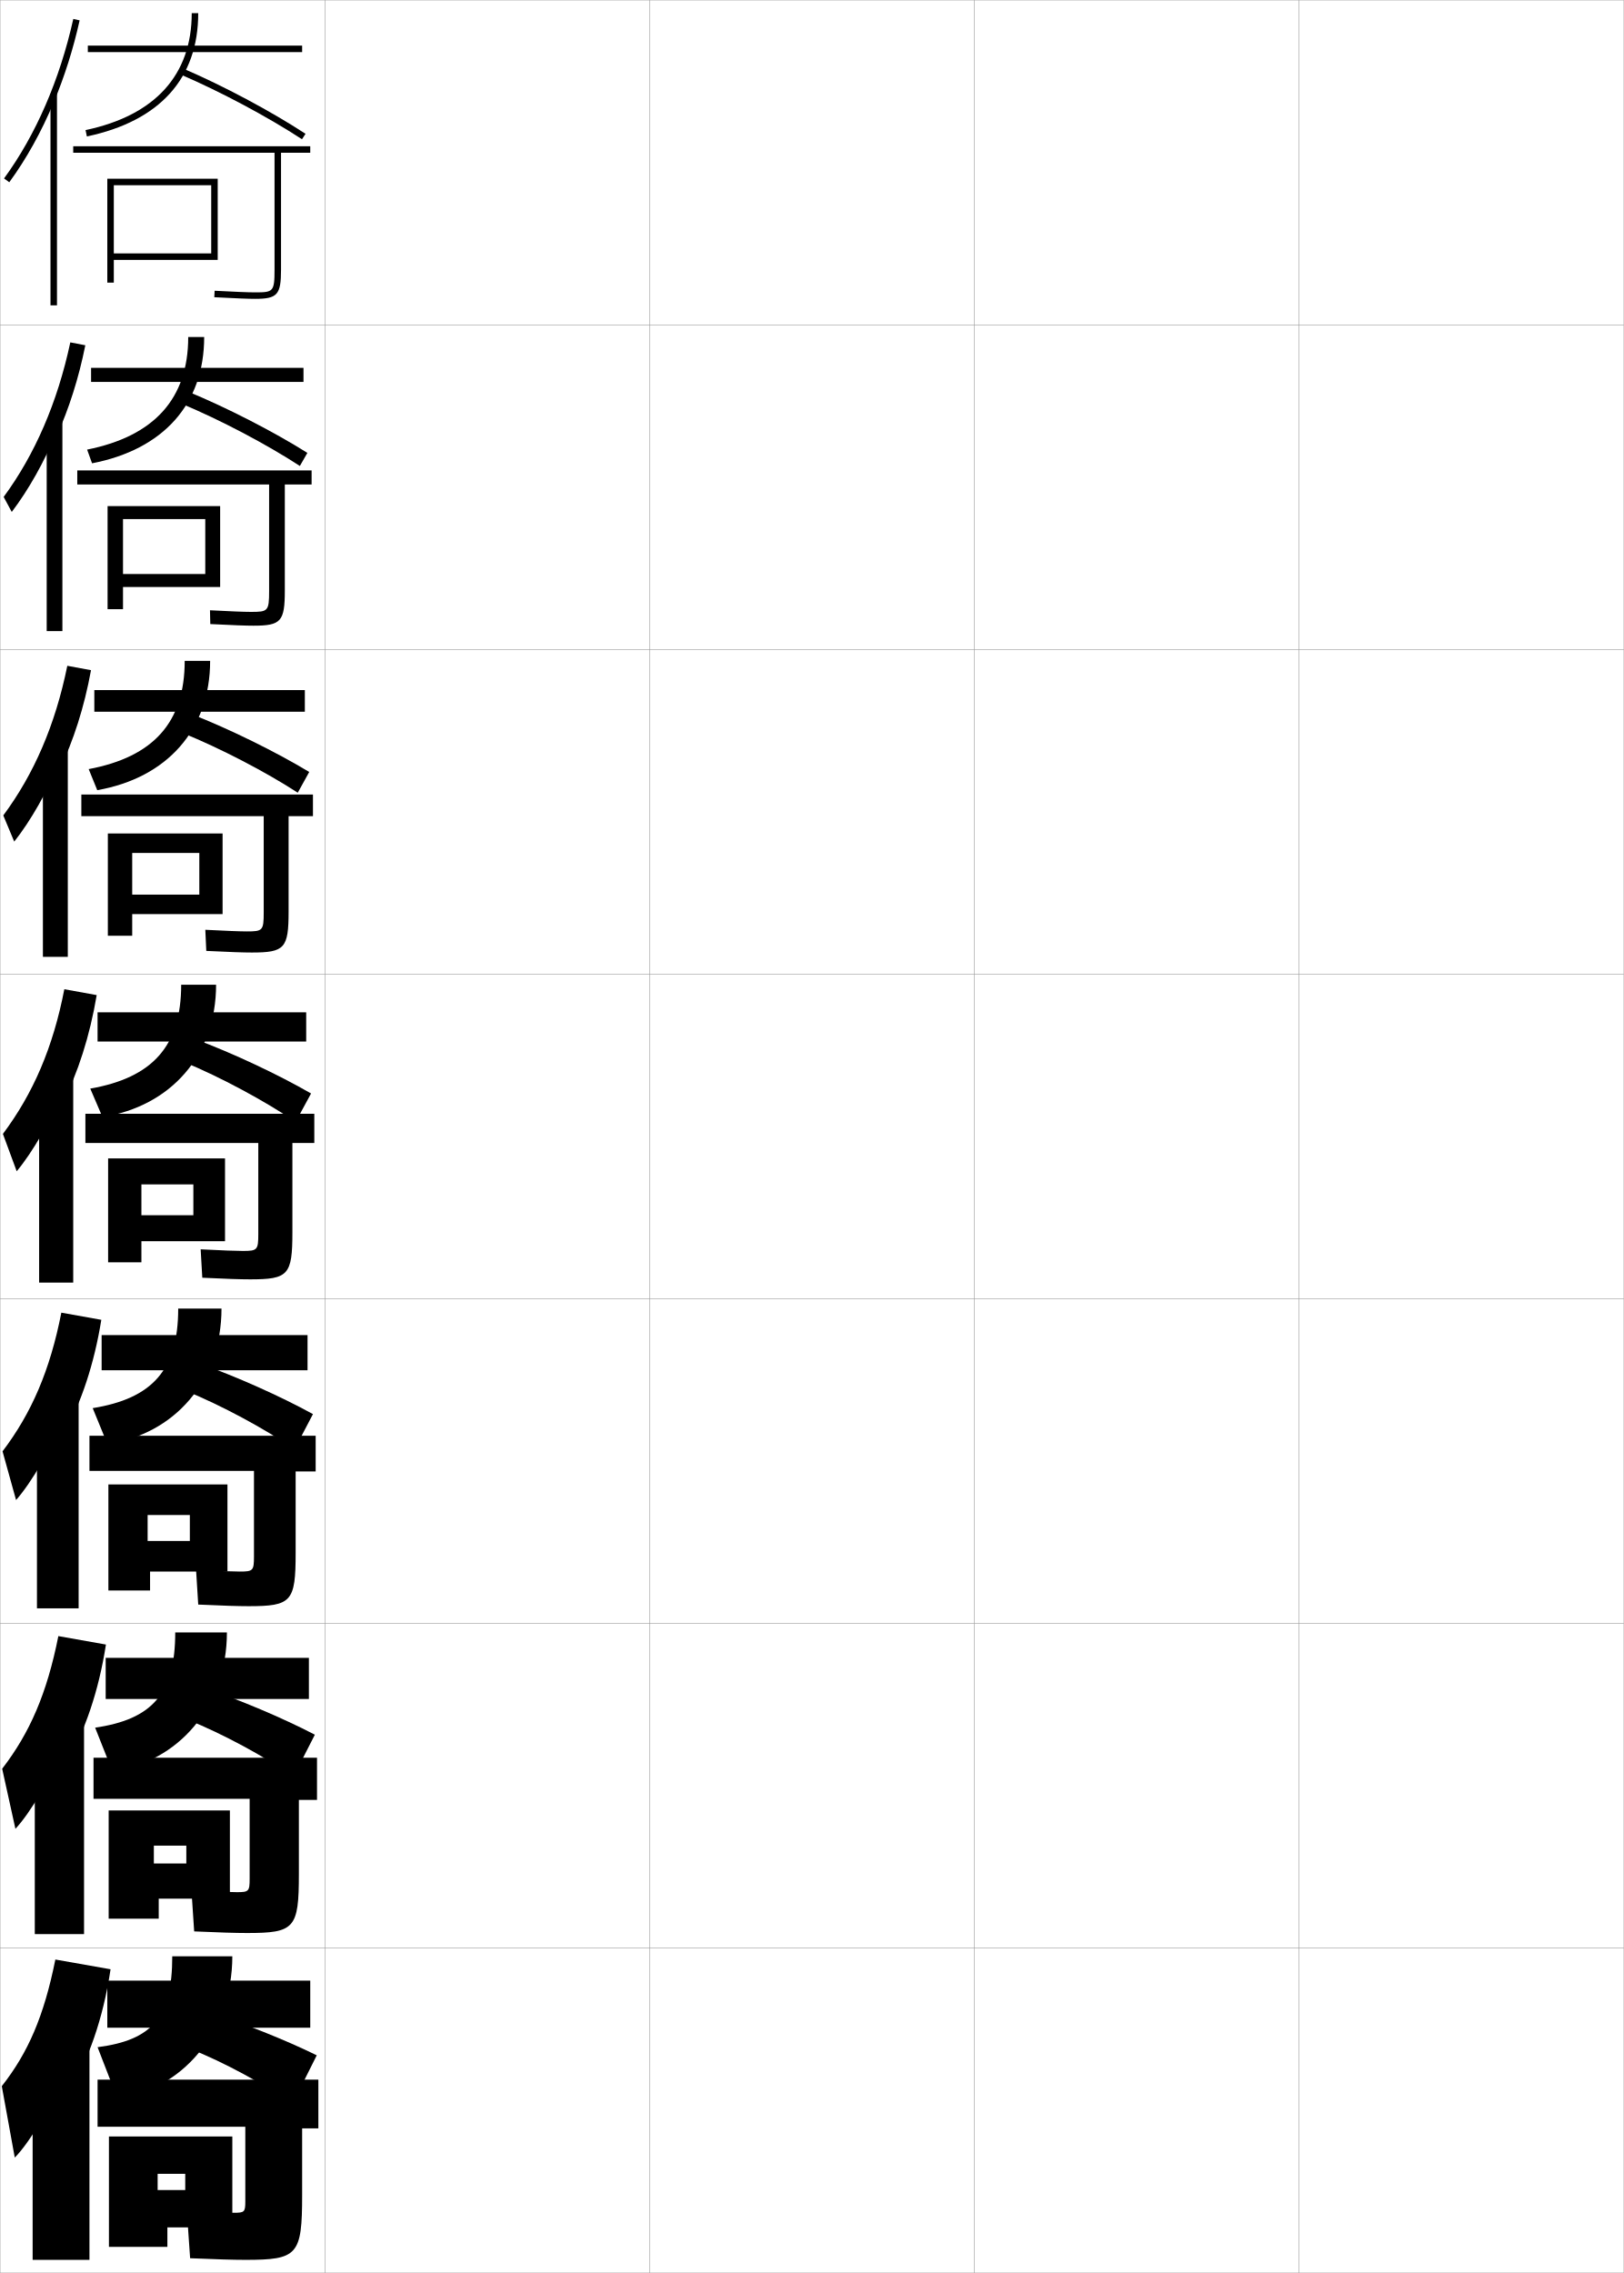
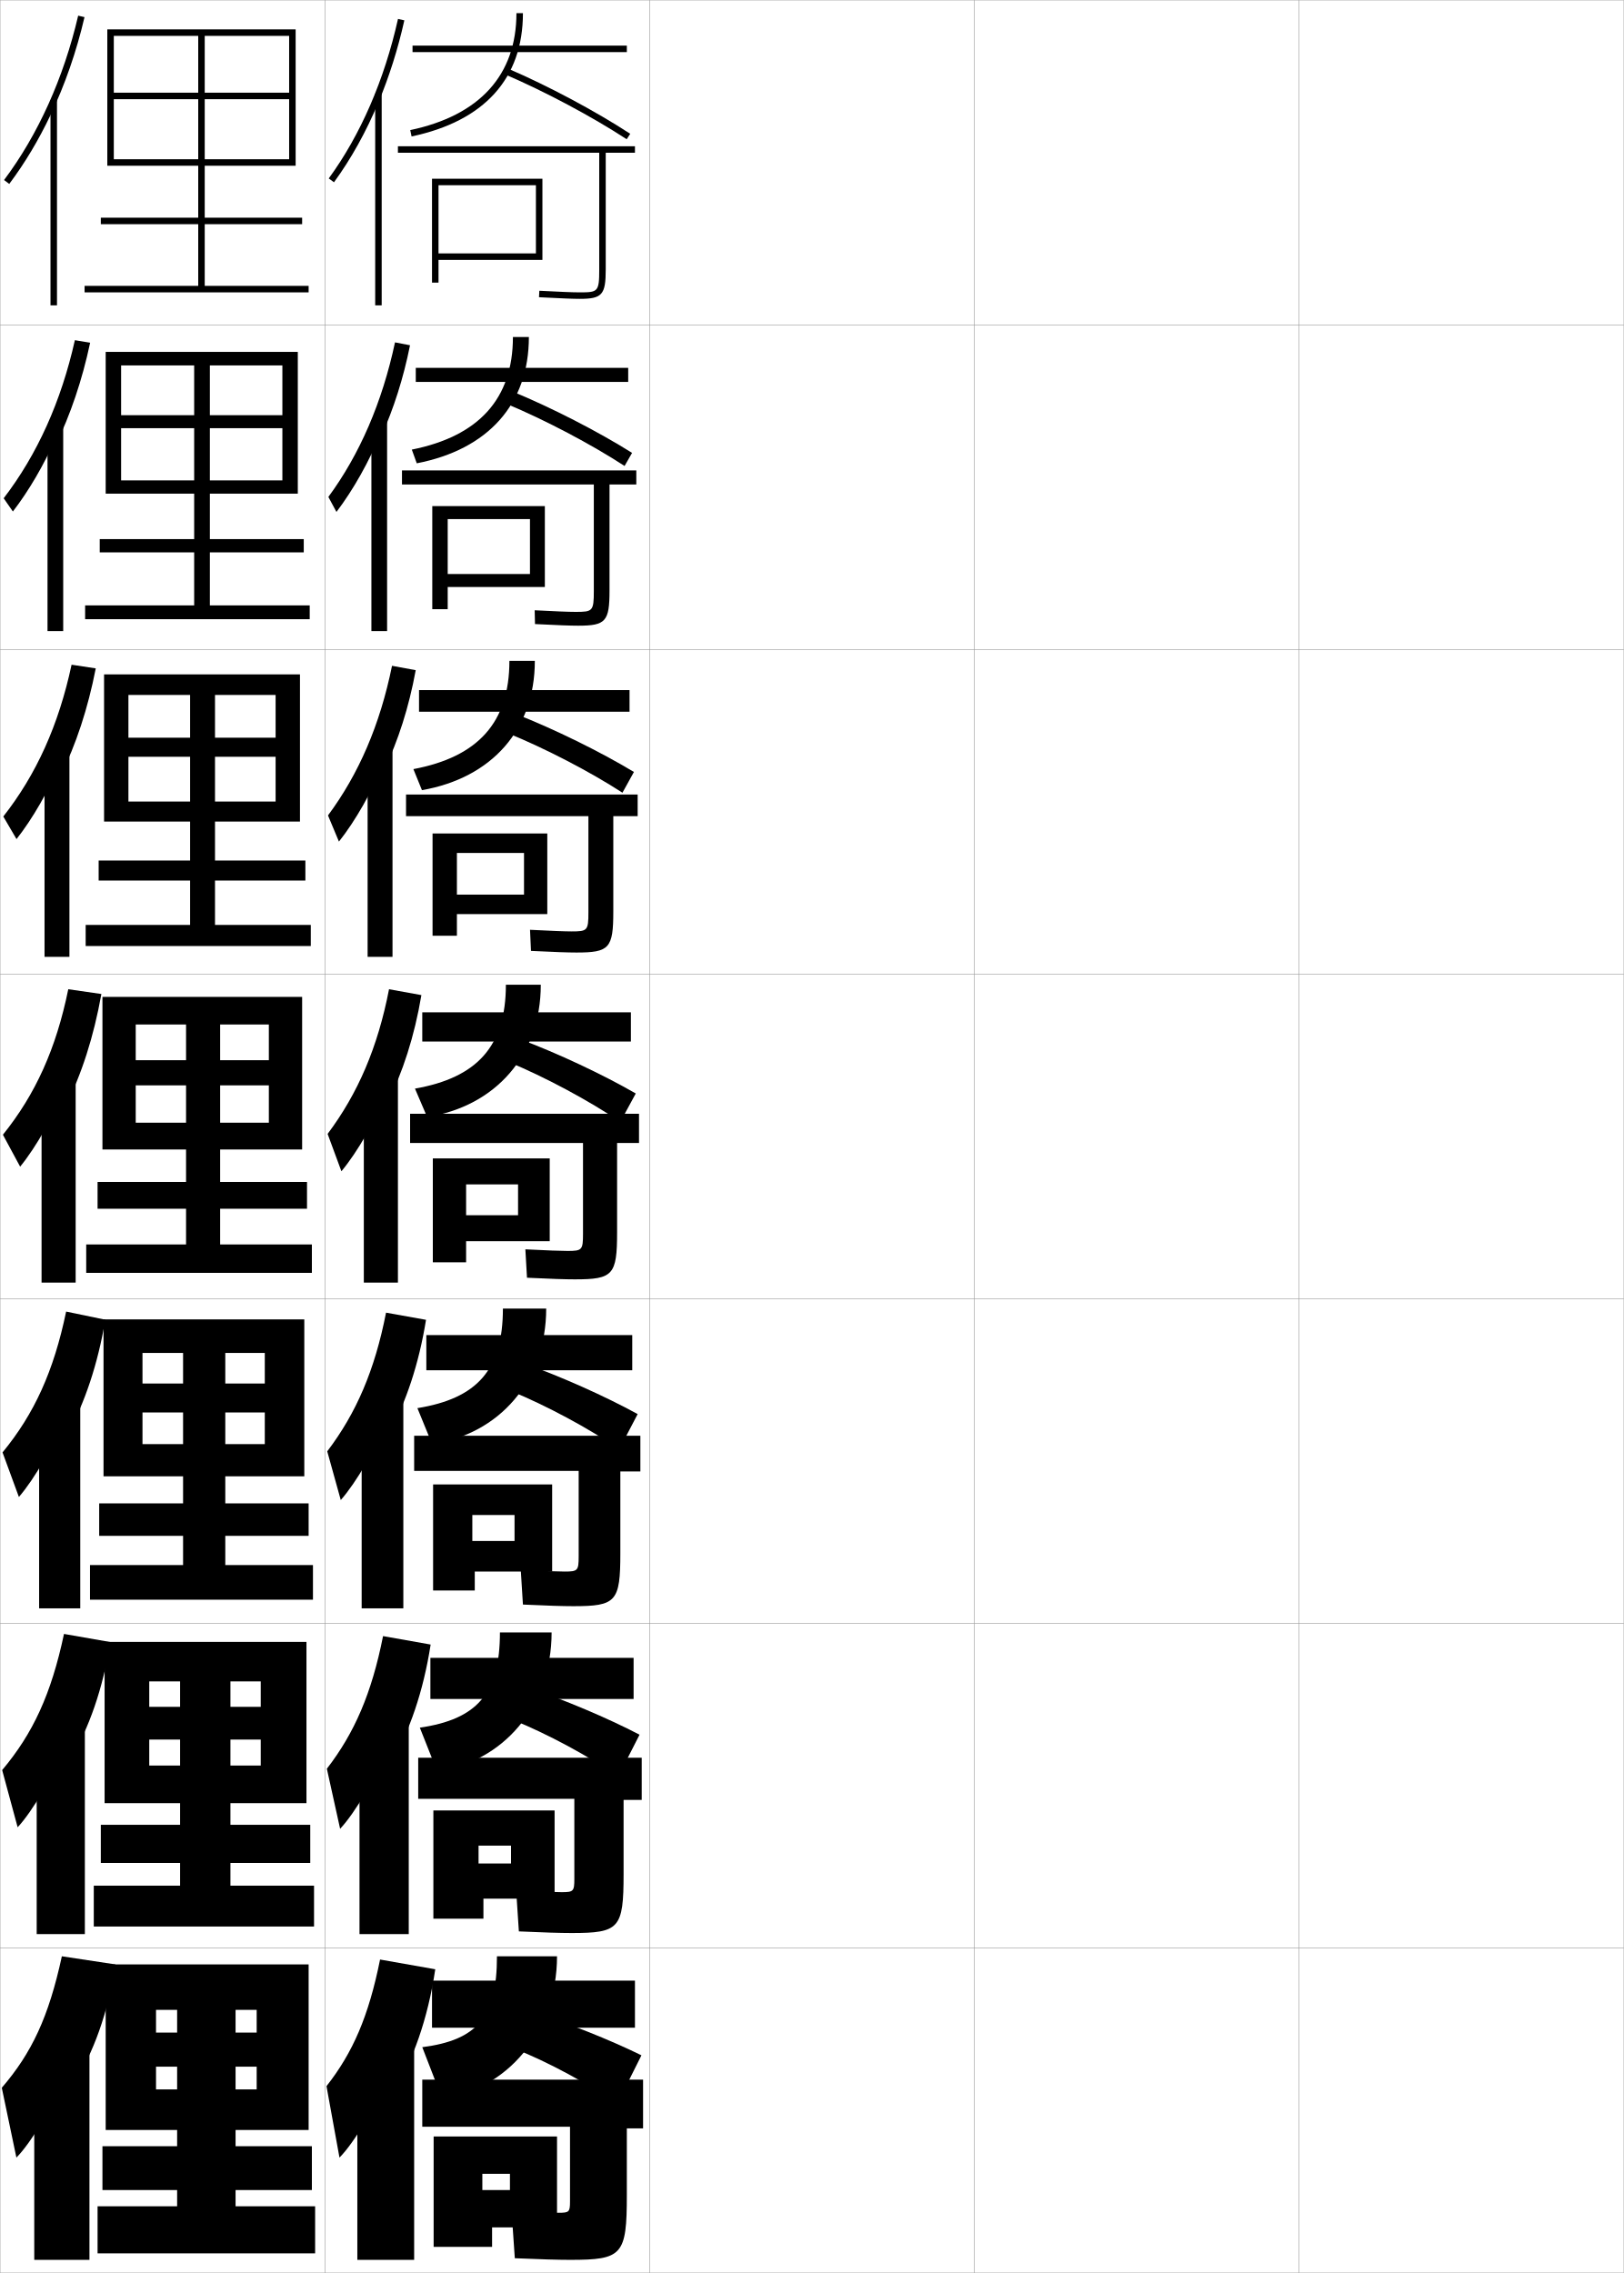
<svg xmlns="http://www.w3.org/2000/svg" width="500.1" height="700.1" viewBox="0 0 500.1 700.1" overflow="visible" enable-background="new 0 0 500.1 700.1" xml:space="preserve">
  <g id="glyphs">
    <g>
      <rect x="0.05" y="0.05" fill="none" stroke="#999999" stroke-width="0.1" width="100" height="100" />
      <rect x="0.05" y="100.05" fill="none" stroke="#999999" stroke-width="0.1" width="100" height="100" />
      <rect x="0.05" y="200.05" fill="none" stroke="#999999" stroke-width="0.1" width="100" height="100" />
      <rect x="0.05" y="300.05" fill="none" stroke="#999999" stroke-width="0.1" width="100" height="100" />
      <rect x="0.05" y="400.05" fill="none" stroke="#999999" stroke-width="0.1" width="100" height="100" />
      <rect x="0.05" y="500.05" fill="none" stroke="#999999" stroke-width="0.1" width="100" height="100" />
      <rect x="0.05" y="600.05" fill="none" stroke="#999999" stroke-width="0.1" width="100" height="100" />
      <rect x="100.05" y="0.05" fill="none" stroke="#999999" stroke-width="0.1" width="100" height="100" />
      <rect x="100.05" y="100.05" fill="none" stroke="#999999" stroke-width="0.1" width="100" height="100" />
      <rect x="100.05" y="200.05" fill="none" stroke="#999999" stroke-width="0.1" width="100" height="100" />
      <rect x="100.05" y="300.05" fill="none" stroke="#999999" stroke-width="0.1" width="100" height="100" />
      <rect x="100.05" y="400.05" fill="none" stroke="#999999" stroke-width="0.1" width="100" height="100" />
      <rect x="100.05" y="500.05" fill="none" stroke="#999999" stroke-width="0.1" width="100" height="100" />
      <rect x="100.05" y="600.05" fill="none" stroke="#999999" stroke-width="0.1" width="100" height="100" />
      <rect x="200.05" y="0.05" fill="none" stroke="#999999" stroke-width="0.1" width="100" height="100" />
      <rect x="200.05" y="100.05" fill="none" stroke="#999999" stroke-width="0.1" width="100" height="100" />
      <rect x="200.05" y="200.05" fill="none" stroke="#999999" stroke-width="0.1" width="100" height="100" />
      <rect x="200.05" y="300.05" fill="none" stroke="#999999" stroke-width="0.1" width="100" height="100" />
      <rect x="200.05" y="400.05" fill="none" stroke="#999999" stroke-width="0.1" width="100" height="100" />
      <rect x="200.05" y="500.05" fill="none" stroke="#999999" stroke-width="0.1" width="100" height="100" />
      <rect x="200.05" y="600.05" fill="none" stroke="#999999" stroke-width="0.1" width="100" height="100" />
      <rect x="300.05" y="0.05" fill="none" stroke="#999999" stroke-width="0.1" width="100" height="100" />
      <rect x="300.05" y="100.05" fill="none" stroke="#999999" stroke-width="0.1" width="100" height="100" />
      <rect x="300.05" y="200.05" fill="none" stroke="#999999" stroke-width="0.1" width="100" height="100" />
      <rect x="300.05" y="300.05" fill="none" stroke="#999999" stroke-width="0.1" width="100" height="100" />
      <rect x="300.05" y="400.05" fill="none" stroke="#999999" stroke-width="0.1" width="100" height="100" />
      <rect x="300.05" y="500.05" fill="none" stroke="#999999" stroke-width="0.1" width="100" height="100" />
      <rect x="300.05" y="600.05" fill="none" stroke="#999999" stroke-width="0.1" width="100" height="100" />
      <rect x="400.05" y="0.05" fill="none" stroke="#999999" stroke-width="0.1" width="100" height="100" />
      <rect x="400.05" y="100.05" fill="none" stroke="#999999" stroke-width="0.1" width="100" height="100" />
      <rect x="400.05" y="200.05" fill="none" stroke="#999999" stroke-width="0.1" width="100" height="100" />
      <rect x="400.05" y="300.05" fill="none" stroke="#999999" stroke-width="0.1" width="100" height="100" />
      <rect x="400.05" y="400.05" fill="none" stroke="#999999" stroke-width="0.1" width="100" height="100" />
      <rect x="400.05" y="500.05" fill="none" stroke="#999999" stroke-width="0.1" width="100" height="100" />
      <rect x="400.05" y="600.05" fill="none" stroke="#999999" stroke-width="0.1" width="100" height="100" />
    </g>
    <g>
      <g>
-         <path d="M16.55,31.521c3.305-7.901,5.996-16.377,7.977-25.253l-1.953-0.436       C18.383,24.622,11.007,41.609,1.243,54.96l1.613,1.18       C8.159,48.89,12.759,40.584,16.55,31.521L16.55,31.521z" />
-         <rect x="15.55" y="28.85" width="2" height="65.2" />
+         <path d="M116.55,31.521c3.305-7.901,5.996-16.377,7.977-25.253l-1.953-0.436       c-4.19,18.79-11.566,35.777-21.33,49.128l1.613,1.18       C108.159,48.89,112.759,40.584,116.55,31.521L116.55,31.521z" />
+         <rect x="115.55" y="28.85" width="2" height="65.2" />
      </g>
      <g>
-         <path d="M17.463,134.249c3.765-8.351,6.779-17.738,8.814-27.905l-4.625-0.893       c-3.952,18.516-10.916,34.562-20.525,47.607l2.492,4.622       c5.171-6.791,10.172-15.681,13.661-24.349L17.463,134.249z" />
-         <rect x="14.383" y="129.466" width="4.833" height="64.917" />
+         <path d="M117.464,134.249c3.765-8.351,6.778-17.738,8.813-27.905l-4.625-0.893       c-3.952,18.516-10.916,34.562-20.525,47.607l2.492,4.622       c5.171-6.791,10.172-15.681,13.661-24.349L117.464,134.249z" />
+         <rect x="114.383" y="129.466" width="4.833" height="64.917" />
      </g>
      <g>
-         <path d="M18.378,236.978c4.225-8.8,7.562-19.1,9.651-30.557l-7.297-1.35       c-3.712,18.242-10.266,33.346-19.72,46.085l3.37,8.063       c5.039-6.332,10.442-15.807,13.629-24.079L18.378,236.978z" />
-         <rect x="13.216" y="230.083" width="7.667" height="64.633" />
+         <path d="M118.378,236.978c4.226-8.8,7.562-19.1,9.651-30.557l-7.296-1.35       c-3.713,18.242-10.266,33.346-19.72,46.085l3.371,8.063       c5.039-6.332,10.442-15.807,13.629-24.079L118.378,236.978z" />
+         <rect x="113.216" y="230.083" width="7.667" height="64.633" />
      </g>
      <g>
-         <path d="M19.292,339.707c4.686-9.25,8.345-20.461,10.488-33.209l-9.969-1.808       c-3.474,17.968-9.615,32.131-18.915,44.564l4.249,11.506       c4.907-5.873,10.712-15.933,13.597-23.81L19.292,339.707z" />
-         <rect x="12.05" y="330.7" width="10.5" height="64.35" />
+         <path d="M119.292,339.707c4.686-9.25,8.345-20.461,10.488-33.209l-9.969-1.808       c-3.474,17.968-9.615,32.131-18.915,44.564l4.249,11.506       c4.907-5.873,10.712-15.933,13.597-23.81L119.292,339.707z" />
+         <rect x="112.05" y="330.7" width="10.5" height="64.35" />
      </g>
      <g>
-         <path d="M19.877,441.321c5.146-9.405,9.128-21.173,11.326-34.807l-12.312-2.205       c-3.487,17.805-9.211,30.991-18.11,42.71l4.167,15.004       c4.775-5.414,10.981-16.059,13.564-23.539L19.877,441.321z" />
-         <rect x="11.383" y="430.483" width="12.833" height="64.899" />
+         <path d="M119.878,441.321c5.146-9.405,9.127-21.173,11.325-34.807l-12.312-2.205       c-3.487,17.805-9.211,30.991-18.11,42.71l4.166,15.004       c4.775-5.414,10.981-16.059,13.564-23.539L119.878,441.321z" />
+         <rect x="111.383" y="430.483" width="12.833" height="64.899" />
      </g>
      <g>
-         <path d="M20.464,542.936c5.606-9.56,9.911-21.884,12.163-36.403l-14.656-2.603       c-3.5,17.641-8.808,29.852-17.305,40.855l4.083,18.502       c4.643-4.955,11.251-16.185,13.532-23.271L20.464,542.936z" />
-         <rect x="10.716" y="530.267" width="15.167" height="65.45" />
+         <path d="M120.464,542.936c5.606-9.56,9.911-21.884,12.163-36.403l-14.657-2.603       c-3.5,17.641-8.807,29.852-17.305,40.855l4.083,18.502       c4.643-4.955,11.251-16.185,13.532-23.271L120.464,542.936z" />
+         <rect x="110.717" y="530.267" width="15.167" height="65.45" />
      </g>
      <g>
-         <path d="M21.05,644.55c6.066-9.714,10.693-22.595,13-38l-17-3       c-3.514,17.477-8.403,28.711-16.5,39l4,22c4.511-4.495,11.521-16.31,13.5-23       L21.05,644.55z" />
-         <rect x="10.05" y="630.05" width="17.5" height="66" />
+         <path d="M121.05,644.55c6.066-9.714,10.693-22.595,13-38l-17-3       c-3.514,17.477-8.403,28.711-16.5,39l4,22c4.511-4.495,11.521-16.31,13.5-23       L121.05,644.55z" />
+         <rect x="110.05" y="630.05" width="17.5" height="66" />
      </g>
    </g>
    <g>
      <g>
-         <rect x="27.05" y="14.05" width="66" height="2" />
-         <path d="M59.05,4.05c0,19.051-11.31,31.507-32.706,36.021l0.412,1.957       c22.436-4.733,34.294-17.866,34.294-37.979H59.05z" />
-         <path d="M55.656,22.969c12.129,5.194,26.788,13.013,37.347,19.918l1.094-1.674       c-10.646-6.964-25.427-14.847-37.653-20.082L55.656,22.969z" />
-         <path d="M95.55,45.05h-73v2h62v36c0,6.838-0.423,7-6,7       c-2.305,0-6.473-0.19-12.448-0.499l-0.104,1.998       c7.095,0.365,10.496,0.501,12.552,0.501c6.879,0,8-1.262,8-9v-36h9V45.05z" />
-         <polygon points="35.05,55.05 33.05,55.05 33.05,87.05 35.05,87.05        35.05,80.05 67.05,80.05 67.05,55.05 35.05,55.05 35.05,57.05        65.05,57.05 65.05,78.05 35.05,78.05 " />
+         <rect x="127.05" y="14.05" width="66" height="2" />
+         <path d="M159.05,4.05c0,19.051-11.31,31.507-32.706,36.021l0.412,1.957       c22.436-4.733,34.294-17.866,34.294-37.979H159.05z" />
+         <path d="M155.656,22.969c12.129,5.194,26.788,13.013,37.347,19.918l1.094-1.674       c-10.646-6.964-25.427-14.847-37.653-20.082L155.656,22.969z" />
+         <path d="M195.55,45.05h-73v2h62v36c0,6.838-0.423,7-6,7       c-2.305,0-6.473-0.19-12.448-0.499l-0.104,1.998       c7.095,0.365,10.496,0.501,12.552,0.501c6.879,0,8-1.262,8-9v-36h9V45.05z" />
+         <polygon points="135.05,55.05 133.05,55.05 133.05,87.05 135.05,87.05        135.05,80.05 167.05,80.05 167.05,55.05 135.05,55.05 135.05,57.05        165.05,57.05 165.05,78.05 135.05,78.05 " />
      </g>
      <g>
-         <rect x="28.05" y="113.3" width="65.417" height="4.333" />
-         <path d="M57.967,103.8c0,19.013-10.5,30.553-31.138,34.681l1.524,4.221       c21.977-4.255,34.53-18.266,34.53-38.902H57.967z" />
-         <path d="M55.979,124.377c11.818,4.933,26.15,12.479,36.372,19.147l2.313-4.032       c-10.493-6.6-24.997-14.042-37.044-18.985L55.979,124.377z" />
-         <path d="M82.883,182.05c0,6.205-0.375,6.417-5.583,6.417       c-2.242,0-6.399-0.18-12.632-0.5l0.098,4.249       c7.22,0.365,10.956,0.501,13.284,0.501c8.506,0,9.667-1.288,9.667-10.834       v-32.666h8.25v-4.334H23.8v4.334h59.083V182.05z" />
-         <polygon points="67.8,155.883 37.883,155.883 37.883,159.883 63.217,159.883        63.217,176.8 37.883,176.8 37.883,155.883 33.133,155.883 33.133,187.633        37.883,187.633 37.883,180.8 67.8,180.8 " />
+         <rect x="128.05" y="113.3" width="65.417" height="4.333" />
+         <path d="M157.967,103.8c0,19.013-10.5,30.553-31.138,34.681l1.524,4.221       c21.977-4.255,34.53-18.266,34.53-38.902H157.967z" />
+         <path d="M155.979,124.377c11.818,4.933,26.15,12.479,36.372,19.147l2.313-4.032       c-10.493-6.6-24.997-14.042-37.044-18.985L155.979,124.377z" />
+         <path d="M182.883,182.05c0,6.205-0.375,6.417-5.583,6.417       c-2.242,0-6.399-0.18-12.632-0.5l0.098,4.249       c7.22,0.365,10.956,0.501,13.284,0.501c8.506,0,9.667-1.288,9.667-10.834       v-32.666h8.25v-4.334h-72.167v4.334h59.083V182.05z" />
+         <polygon points="167.8,155.883 137.883,155.883 137.883,159.883 163.217,159.883        163.217,176.8 137.883,176.8 137.883,155.883 133.133,155.883 133.133,187.633        137.883,187.633 137.883,180.8 167.8,180.8 " />
      </g>
      <g>
-         <rect x="29.05" y="212.55" width="64.833" height="6.667" />
-         <path d="M56.883,203.55c0,18.975-9.69,29.6-29.569,33.341l2.637,6.485       c21.518-3.776,34.765-18.666,34.765-39.826H56.883z" />
-         <path d="M56.303,225.785c11.507,4.671,25.513,11.946,35.398,18.377l3.532-6.391       c-10.34-6.235-24.566-13.237-36.436-17.888L56.303,225.785z" />
-         <path d="M81.216,281.05c0,5.572-0.328,5.833-5.167,5.833       c-2.18,0-6.326-0.168-12.816-0.5l0.299,6.5       c7.345,0.364,11.417,0.5,14.017,0.5c10.133,0,11.333-1.314,11.333-12.667       v-29.333h7.5v-6.667H25.05v6.667h56.167V281.05z" />
-         <polygon points="68.55,256.716 40.716,256.716 40.716,262.716 61.383,262.716        61.383,275.55 40.716,275.55 40.716,256.716 33.216,256.716 33.216,288.216        40.716,288.216 40.716,281.55 68.55,281.55 " />
+         <rect x="129.05" y="212.55" width="64.833" height="6.667" />
+         <path d="M156.883,203.55c0,18.975-9.69,29.6-29.569,33.341l2.637,6.485       c21.518-3.776,34.765-18.666,34.765-39.826H156.883z" />
+         <path d="M156.303,225.785c11.507,4.671,25.513,11.946,35.398,18.377l3.532-6.391       c-10.34-6.235-24.566-13.237-36.436-17.888L156.303,225.785z" />
+         <path d="M181.216,281.05c0,5.572-0.328,5.833-5.167,5.833       c-2.18,0-6.326-0.168-12.816-0.5l0.299,6.5       c7.345,0.364,11.417,0.5,14.017,0.5c10.133,0,11.333-1.314,11.333-12.667       v-29.333h7.5v-6.667h-71.333v6.667h56.167V281.05z" />
+         <polygon points="168.55,256.716 140.716,256.716 140.716,262.716 161.383,262.716        161.383,275.55 140.716,275.55 140.716,256.716 133.216,256.716 133.216,288.216        140.716,288.216 140.716,281.55 168.55,281.55 " />
      </g>
    </g>
    <g>
-       <rect x="30.05" y="311.8" width="64.25" height="9" />
-       <path d="M55.8,303.3c0,18.938-8.881,28.646-28,32l3.75,8.75c21.059-3.298,35-19.065,35-40.75      H55.8z" />
-       <path d="M56.626,327.091c11.195,4.627,24.875,11.966,34.424,18.459l4.75-8.75      c-10.187-5.871-24.136-12.432-35.826-16.791L56.626,327.091z" />
-       <path d="M79.55,380.05c0,4.939-0.281,5.25-4.75,5.25c-2.117,0-6.253-0.156-13-0.5l0.5,8.75      c7.47,0.364,11.878,0.5,14.75,0.5c11.761,0,13-1.34,13-14.5v-27.5h6.75v-9h-70.5v9h53.25V380.05z" />
-       <polygon points="69.3,356.8 43.55,356.8 43.55,364.8 59.55,364.8       59.55,374.3 43.55,374.3 43.55,356.8 33.3,356.8 33.3,388.8       43.55,388.8 43.55,382.3 69.3,382.3 " />
+       <rect x="130.05" y="311.8" width="64.25" height="9" />
+       <path d="M155.8,303.3c0,18.938-8.881,28.646-28,32l3.75,8.75c21.059-3.298,35-19.065,35-40.75      H155.8z" />
+       <path d="M156.626,327.091c11.195,4.627,24.875,11.966,34.424,18.459l4.75-8.75      c-10.187-5.871-24.136-12.432-35.826-16.791L156.626,327.091z" />
+       <path d="M179.55,380.05c0,4.939-0.281,5.25-4.75,5.25c-2.117,0-6.253-0.156-13-0.5l0.5,8.75      c7.47,0.364,11.878,0.5,14.75,0.5c11.761,0,13-1.34,13-14.5v-27.5h6.75v-9h-70.5v9h53.25V380.05z" />
+       <polygon points="169.3,356.8 143.55,356.8 143.55,364.8 159.55,364.8       159.55,374.3 143.55,374.3 143.55,356.8 133.3,356.8 133.3,388.8       143.55,388.8 143.55,382.3 169.3,382.3 " />
    </g>
    <g>
-       <rect x="31.299" y="411.217" width="63.417" height="10.833" />
-       <path d="M54.883,403.05c0,18.899-7.974,27.699-26.333,30.666l4.5,11.001      c20.6-2.82,35.167-19.459,35.167-41.667H54.883z" />
-       <path d="M57.267,428.41c10.884,4.438,24.237,11.616,33.449,17.973l5.667-10.833      c-10.033-5.507-23.705-11.627-35.218-15.694L57.267,428.41z" />
-       <path d="M78.216,479.383c0,4.383-0.281,4.667-4.333,4.667c-2.055,0-6.496-0.16-13.5-0.5      l0.667,10.667c7.595,0.354,12.356,0.499,15.5,0.499c13.222,0,14.5-1.366,14.5-16.333      v-25.167h6.167v-11H27.549v10.834h50.667V479.383z" />
-       <polygon points="70.05,457.217 45.466,457.217 45.466,466.633 58.466,466.633       58.466,474.633 45.466,474.633 45.466,457.217 33.383,457.217 33.383,489.883       46.216,489.883 46.216,484.05 70.05,484.05 " />
+       <rect x="131.299" y="411.217" width="63.417" height="10.833" />
+       <path d="M154.883,403.05c0,18.899-7.974,27.699-26.333,30.666l4.5,11.001      c20.6-2.82,35.167-19.459,35.167-41.667H154.883z" />
+       <path d="M157.267,428.41c10.884,4.438,24.237,11.616,33.449,17.973l5.667-10.833      c-10.033-5.507-23.705-11.627-35.218-15.694L157.267,428.41z" />
+       <path d="M178.216,479.383c0,4.383-0.281,4.667-4.333,4.667      c-2.055,0-6.496-0.16-13.5-0.5l0.667,10.667c7.595,0.354,12.356,0.499,15.5,0.499      c13.222,0,14.5-1.366,14.5-16.333v-25.167h6.167v-11h-69.667v10.834h50.667V479.383z" />
+       <polygon points="170.05,457.217 145.466,457.217 145.466,466.633 158.466,466.633       158.466,474.633 145.466,474.633 145.466,457.217 133.383,457.217 133.383,489.883       146.216,489.883 146.216,484.05 170.05,484.05 " />
    </g>
    <g>
-       <rect x="32.55" y="510.633" width="62.583" height="12.667" />
-       <path d="M53.967,502.8c0,18.862-7.067,26.753-24.667,29.333l5.25,13.25      c20.141-2.341,35.333-19.851,35.333-42.583H53.967z" />
-       <path d="M57.909,529.73c10.572,4.248,23.6,11.267,32.475,17.486l6.583-12.917      c-9.88-5.142-23.275-10.821-34.608-14.597L57.909,529.73z" />
-       <path d="M76.883,578.717c0,3.824-0.281,4.083-3.917,4.083      c-1.991,0-6.738-0.164-14-0.5l0.833,12.583c7.72,0.347,12.834,0.5,16.25,0.5      c14.683,0,16-1.393,16-18.166v-22.834h5.583v-13H28.8v12.667h48.083V578.717z" />
-       <polygon points="70.8,557.633 47.383,557.633 47.383,568.467 57.383,568.467       57.383,573.967 47.383,573.967 47.383,557.633 33.467,557.633 33.467,590.967       48.883,590.967 48.883,584.8 70.8,584.8 " />
+       <rect x="132.55" y="510.633" width="62.583" height="12.667" />
+       <path d="M153.967,502.8c0,18.862-7.067,26.753-24.667,29.333l5.25,13.25      c20.141-2.341,35.333-19.851,35.333-42.583H153.967z" />
+       <path d="M157.909,529.73c10.572,4.248,23.6,11.267,32.475,17.486l6.583-12.917      c-9.88-5.142-23.275-10.821-34.608-14.597L157.909,529.73z" />
+       <path d="M176.883,578.717c0,3.824-0.281,4.083-3.917,4.083      c-1.991,0-6.738-0.164-14-0.5l0.833,12.583c7.72,0.347,12.834,0.5,16.25,0.5      c14.683,0,16-1.393,16-18.166v-22.834h5.583v-13h-68.833v12.667h48.083V578.717z" />
+       <polygon points="170.8,557.633 147.383,557.633 147.383,568.467 157.383,568.467       157.383,573.967 147.383,573.967 147.383,557.633 133.467,557.633 133.467,590.967       148.883,590.967 148.883,584.8 170.8,584.8 " />
    </g>
    <g>
-       <rect x="33.05" y="610.05" width="62.5" height="14.5" />
-       <path d="M53.05,602.55c0,18.825-6.16,25.807-23,28l6,15.5      c19.682-1.862,35.5-20.243,35.5-43.5H53.05z" />
-       <path d="M58.55,631.05c10.261,4.059,22.962,10.918,31.5,17l7.5-15      c-9.727-4.776-22.845-10.017-34-13.5L58.55,631.05z" />
-       <path d="M75.55,678.05c0,3.268-0.281,3.5-3.5,3.5c-1.929,0-6.981-0.168-14.5-0.5l1,14.5      c7.845,0.337,13.312,0.5,17,0.5c16.145,0,17.5-1.419,17.5-20v-20.5h5v-15h-68v14.5h45.5V678.05z" />
-       <polygon points="71.55,658.05 48.55,658.05 48.55,669.55 57.05,669.55       57.05,674.55 48.55,674.55 48.55,658.05 33.55,658.05 33.55,692.05       51.55,692.05 51.55,686.05 71.55,686.05 " />
+       <rect x="133.05" y="610.05" width="62.5" height="14.5" />
+       <path d="M153.05,602.55c0,18.825-6.16,25.807-23,28l6,15.5      c19.682-1.862,35.5-20.243,35.5-43.5H153.05z" />
+       <path d="M158.55,631.05c10.261,4.059,22.962,10.918,31.5,17l7.5-15      c-9.727-4.776-22.845-10.017-34-13.5L158.55,631.05z" />
+       <path d="M175.55,678.05c0,3.268-0.281,3.5-3.5,3.5c-1.929,0-6.981-0.168-14.5-0.5l1,14.5      c7.845,0.337,13.312,0.5,17,0.5c16.145,0,17.5-1.419,17.5-20v-20.5h5v-15h-68v14.5h45.5V678.05z" />
+       <polygon points="171.55,658.05 148.55,658.05 148.55,669.55 157.05,669.55       157.05,674.55 148.55,674.55 148.55,658.05 133.55,658.05 133.55,692.05       151.55,692.05 151.55,686.05 171.55,686.05 " />
    </g>
+     <g>
+       <g>
+         <path d="M22.55,642.05c6.248-9.722,10.698-21.962,13-37l-16.5-2.5       c-4.056,18.732-9.301,29.809-18.5,40.5l4.5,21.5c4.511-4.495,11.521-16.31,13.5-23       L22.55,642.05z" />
+         <rect x="10.55" y="629.05" width="17" height="67" />
+       </g>
+       <g>
+         <path d="M21.647,541.936c5.802-9.698,10.024-21.749,12.345-36.171l-14.283-2.502       c-3.945,18.58-9.57,30.668-19.044,41.939l4.77,17.613       c4.665-5.029,11.256-16.283,13.495-23.354L21.647,541.936z" />
+         <rect x="11.3" y="529.634" width="14.833" height="66.082" />
+       </g>
+       <g>
+         <path d="M20.746,441.821c5.355-9.676,9.35-21.536,11.689-35.342l-12.067-2.503       c-3.835,18.427-9.84,31.525-19.587,43.377l5.038,13.727       c4.819-5.562,10.991-16.256,13.49-23.707L20.746,441.821z" />
+         <rect x="12.05" y="430.217" width="12.667" height="65.166" />
+       </g>
+     </g>
+     <g>
+       <g>
+         <path d="M15.55,35.457c4.444-9.346,7.987-19.509,10.475-30.181l-1.949-0.453       C19.609,23.991,11.716,41.498,1.249,55.45l1.601,1.199       C7.644,50.259,11.899,43.132,15.55,35.457L15.55,35.457z" />
+         <rect x="15.55" y="30.85" width="2" height="63.2" />
+       </g>
+       <g>
+         <path d="M17.096,137.195c4.599-9.448,8.217-20.113,10.661-31.625l-4.698-0.792       c-4.219,18.87-11.609,35.245-21.927,48.69l2.836,4.079       c4.854-6.292,9.608-14.421,12.962-22.148L17.096,137.195z" />
+         <rect x="14.633" y="130.833" width="4.833" height="63.55" />
+       </g>
+       <g>
+         <path d="M18.642,238.933c4.754-9.55,8.446-20.718,10.848-33.068l-7.447-1.13       c-3.971,18.571-10.859,33.814-21.028,46.752l4.071,6.959       c4.914-6.193,10.167-15.325,13.224-23.104L18.642,238.933z" />
+         <rect x="13.716" y="230.816" width="7.667" height="63.9" />
+       </g>
+       <g>
+         <path d="M20.188,340.671c4.908-9.652,8.676-21.322,11.034-34.512l-10.196-1.469       c-3.725,18.273-10.109,32.384-20.13,44.814l5.307,9.84       c4.974-6.094,10.727-16.229,13.485-24.06L20.188,340.671z" />
+         <rect x="12.8" y="330.8" width="10.5" height="64.25" />
+       </g>
+     </g>
+     <polygon points="35.05,11.05 89.05,11.05 89.05,28.55 63.05,28.55      63.05,11.05 61.05,11.05 61.05,28.55 35.05,28.55 35.05,30.55      61.05,30.55 61.05,67.05 31.05,67.05 31.05,69.05 61.05,69.05      61.05,88.05 26.05,88.05 26.05,90.05 95.05,90.05 95.05,88.05      63.05,88.05 63.05,69.05 93.05,69.05 93.05,67.05 63.05,67.05      63.05,30.55 89.05,30.55 89.05,49.05 35.05,49.05 35.05,51.05      91.05,51.05 91.05,9.05 33.05,9.05 33.05,51.05 35.05,51.05 " />
+     <g>
+       <polygon points="64.633,127.883 64.633,112.55 59.8,112.55 59.8,127.883       37.299,127.883 37.299,131.883 59.8,131.883 59.8,166.049 30.716,166.049       30.716,170.133 59.8,170.133 59.8,186.466 26.216,186.466 26.216,190.716       95.383,190.716 95.383,186.466 64.633,186.466 64.633,170.133 93.549,170.133       93.549,166.049 64.633,166.049 64.633,131.883 86.966,131.883 86.966,147.966       37.299,147.966 37.299,152.05 91.716,152.05 91.716,108.383 32.549,108.383       32.549,152.05 37.299,152.05 37.299,112.55 86.966,112.55 86.966,127.883 " />
+       <polygon points="66.216,227.216 66.216,214.05 58.55,214.05 58.55,227.216       39.55,227.216 39.55,233.091 58.55,233.091 58.55,265.05 30.383,265.05       30.383,271.216 58.55,271.216 58.55,284.883 26.383,284.883 26.383,291.383       95.716,291.383 95.716,284.883 66.216,284.883 66.216,271.216 94.05,271.216       94.05,265.05 66.216,265.05 66.216,233.091 84.883,233.091 84.883,246.883       39.55,246.883 39.55,253.05 92.383,253.05 92.383,207.716 32.05,207.716       32.05,253.05 39.55,253.05 39.55,214.05 84.883,214.05 84.883,227.216 " />
+       <polygon points="67.8,326.55 67.8,315.55 57.3,315.55 57.3,326.55       41.8,326.55 41.8,334.3 57.3,334.3 57.3,364.05 30.05,364.05       30.05,372.3 57.3,372.3 57.3,383.3 26.55,383.3 26.55,392.05       96.05,392.05 96.05,383.3 67.8,383.3 67.8,372.3 94.55,372.3       94.55,364.05 67.8,364.05 67.8,334.3 82.8,334.3 82.8,345.8       41.8,345.8 41.8,354.05 93.05,354.05 93.05,307.05 31.55,307.05       31.55,354.05 41.8,354.05 41.8,315.55 82.8,315.55 82.8,326.55 " />
+       <polygon points="69.383,426.134 69.383,416.716 56.383,416.716 56.383,426.134       43.883,426.134 43.883,435.05 56.383,435.05 56.383,463.05 30.55,463.05       30.55,473.05 56.383,473.05 56.383,482.05 27.717,482.05 27.717,492.716       96.383,492.716 96.383,482.05 69.383,482.05 69.383,473.05 95.05,473.05       95.05,463.05 69.383,463.05 69.383,435.05 81.55,435.05 81.55,444.8       43.883,444.8 43.883,454.716 93.717,454.716 93.717,406.384 31.883,406.384       31.883,454.716 43.883,454.716 43.883,416.716 81.55,416.716 81.55,426.134 " />
+       <polygon points="70.967,525.717 70.967,517.883 55.467,517.883 55.467,525.717       45.966,525.717 45.966,535.8 55.467,535.8 55.467,562.05 31.05,562.05       31.05,573.8 55.467,573.8 55.467,580.8 28.883,580.8 28.883,593.383       96.716,593.383 96.716,580.8 70.967,580.8 70.967,573.8 95.55,573.8       95.55,562.05 70.967,562.05 70.967,535.8 80.3,535.8 80.3,543.8       45.966,543.8 45.966,555.383 94.383,555.383 94.383,505.717 32.216,505.717       32.216,555.383 45.966,555.383 45.966,517.883 80.3,517.883 80.3,525.717 " />
+     </g>
+     <polygon points="72.55,626.05 72.55,619.05 54.55,619.05 54.55,626.05      48.05,626.05 48.05,636.55 54.55,636.55 54.55,661.05 31.55,661.05      31.55,674.55 54.55,674.55 54.55,679.55 30.05,679.55 30.05,694.05      97.05,694.05 97.05,679.55 72.55,679.55 72.55,674.55 96.05,674.55      96.05,661.05 72.55,661.05 72.55,636.55 79.05,636.55 79.05,643.55      48.05,643.55 48.05,656.05 95.05,656.05 95.05,605.05 32.55,605.05      32.55,656.05 48.05,656.05 48.05,619.05 79.05,619.05 79.05,626.05 " />
  </g>
</svg>
